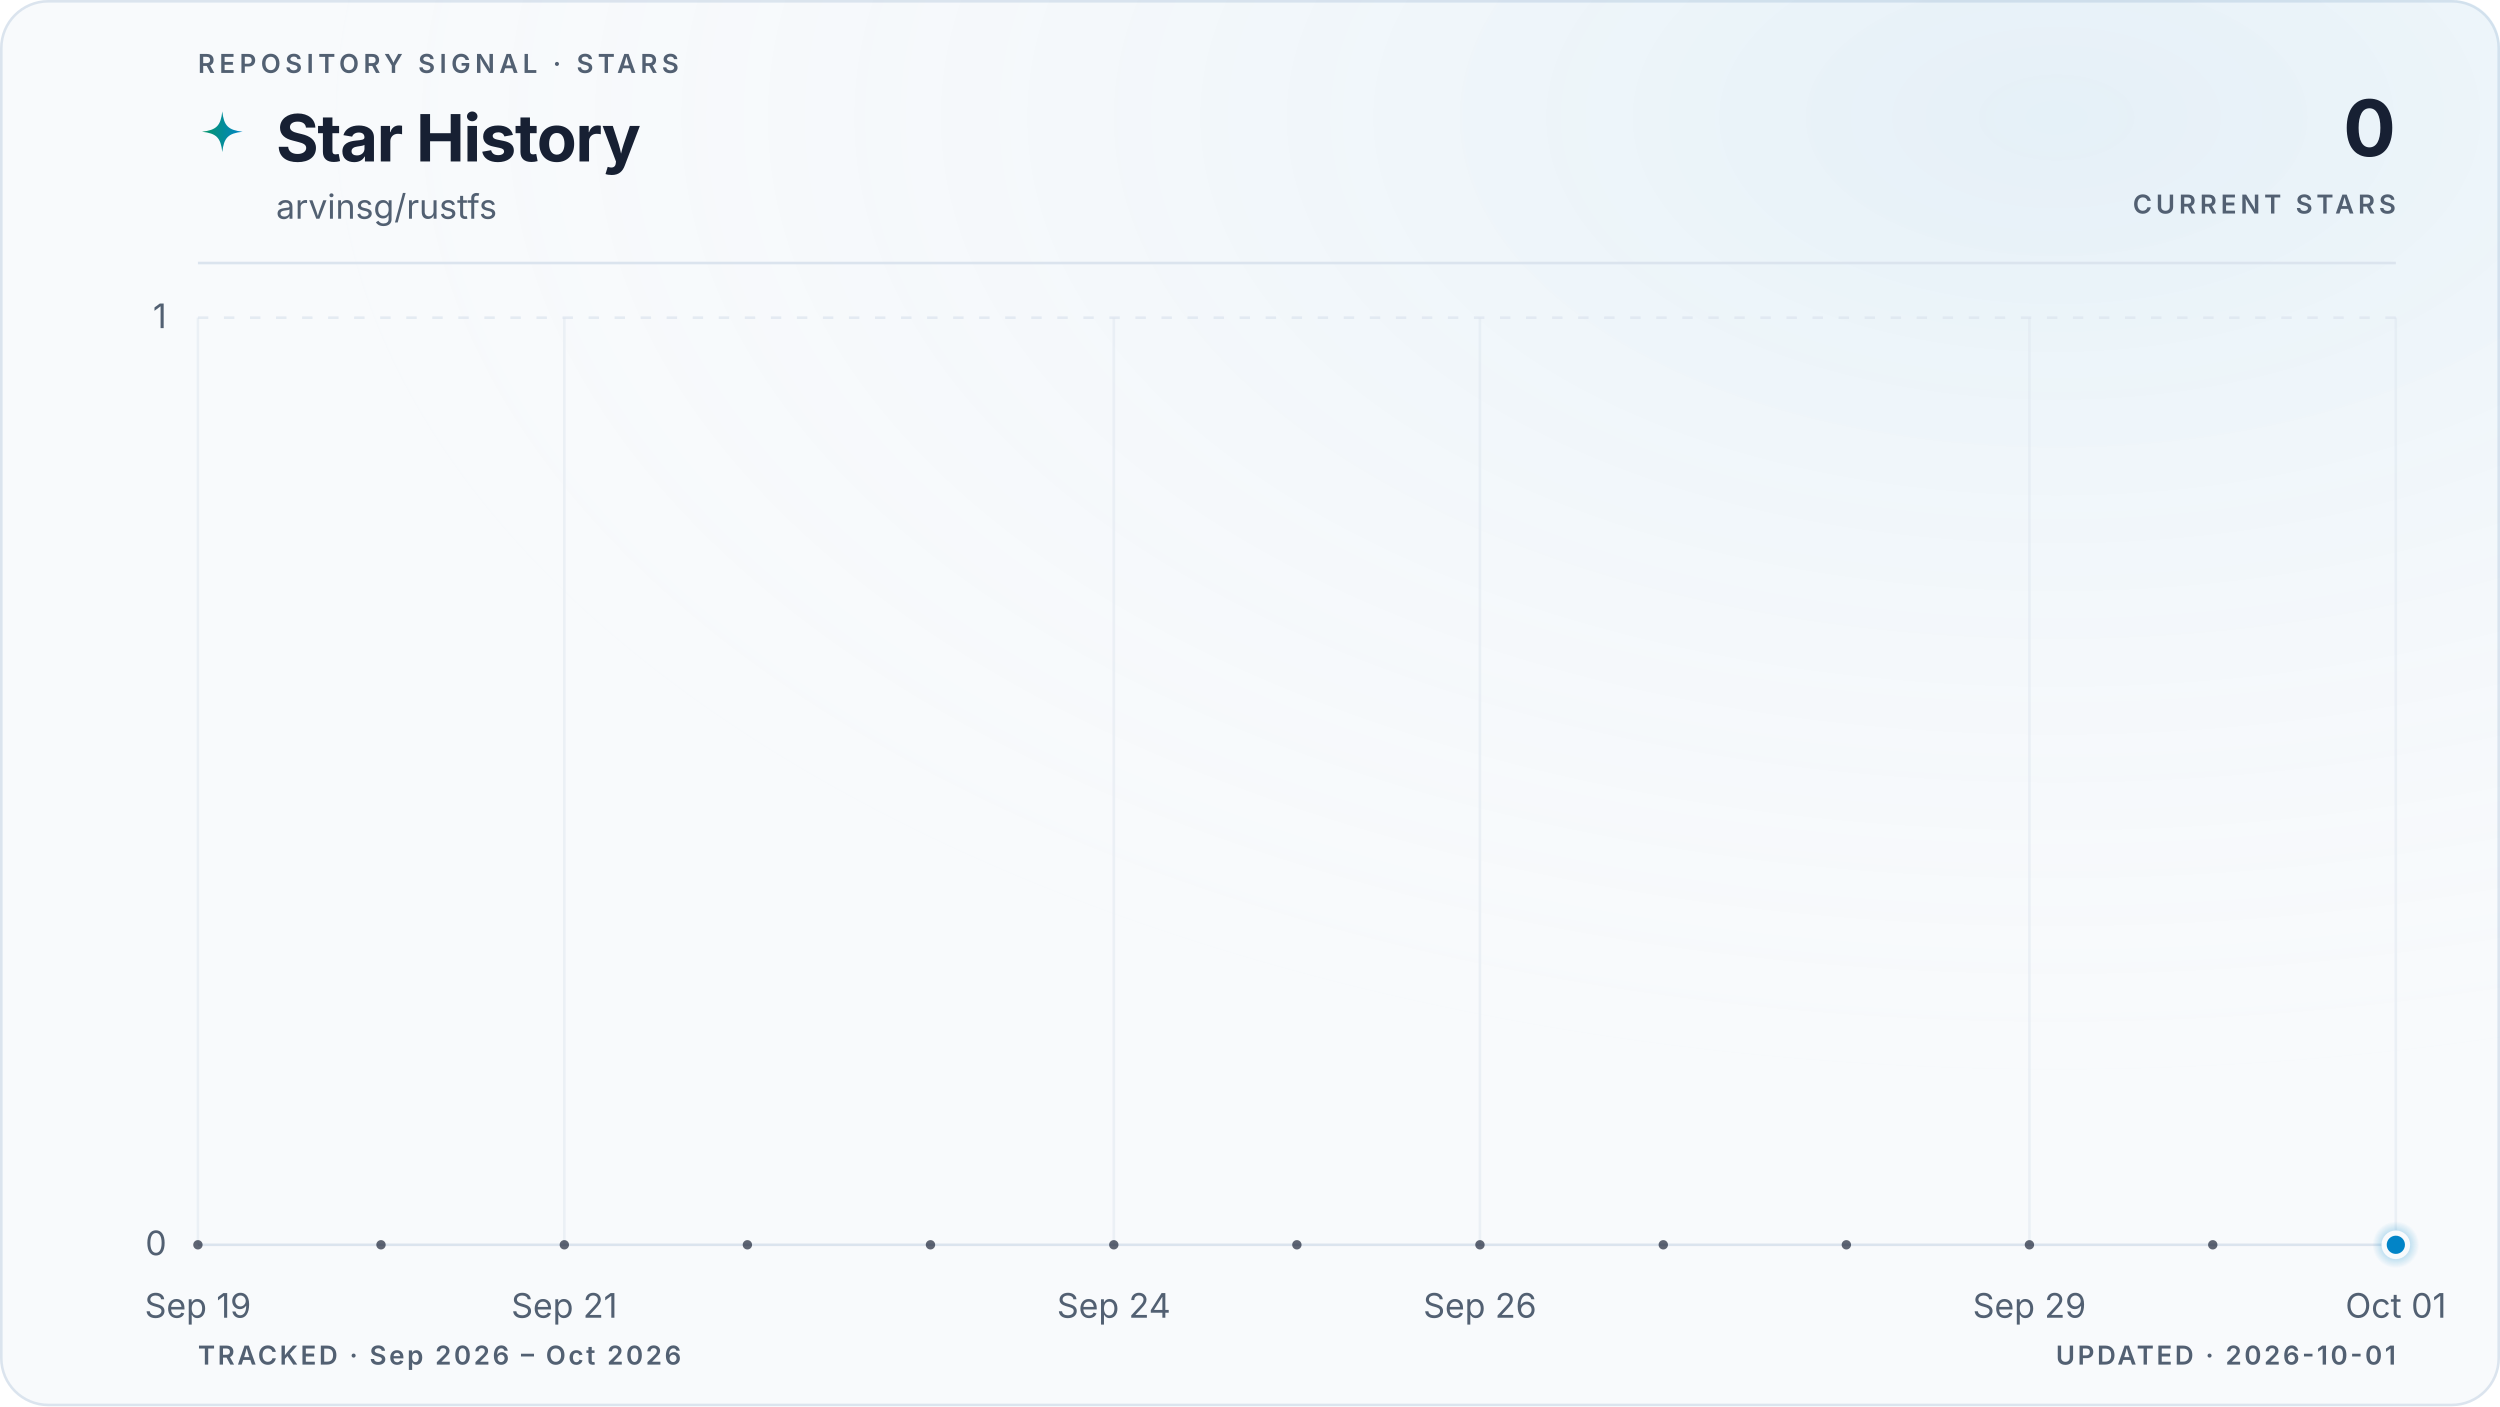
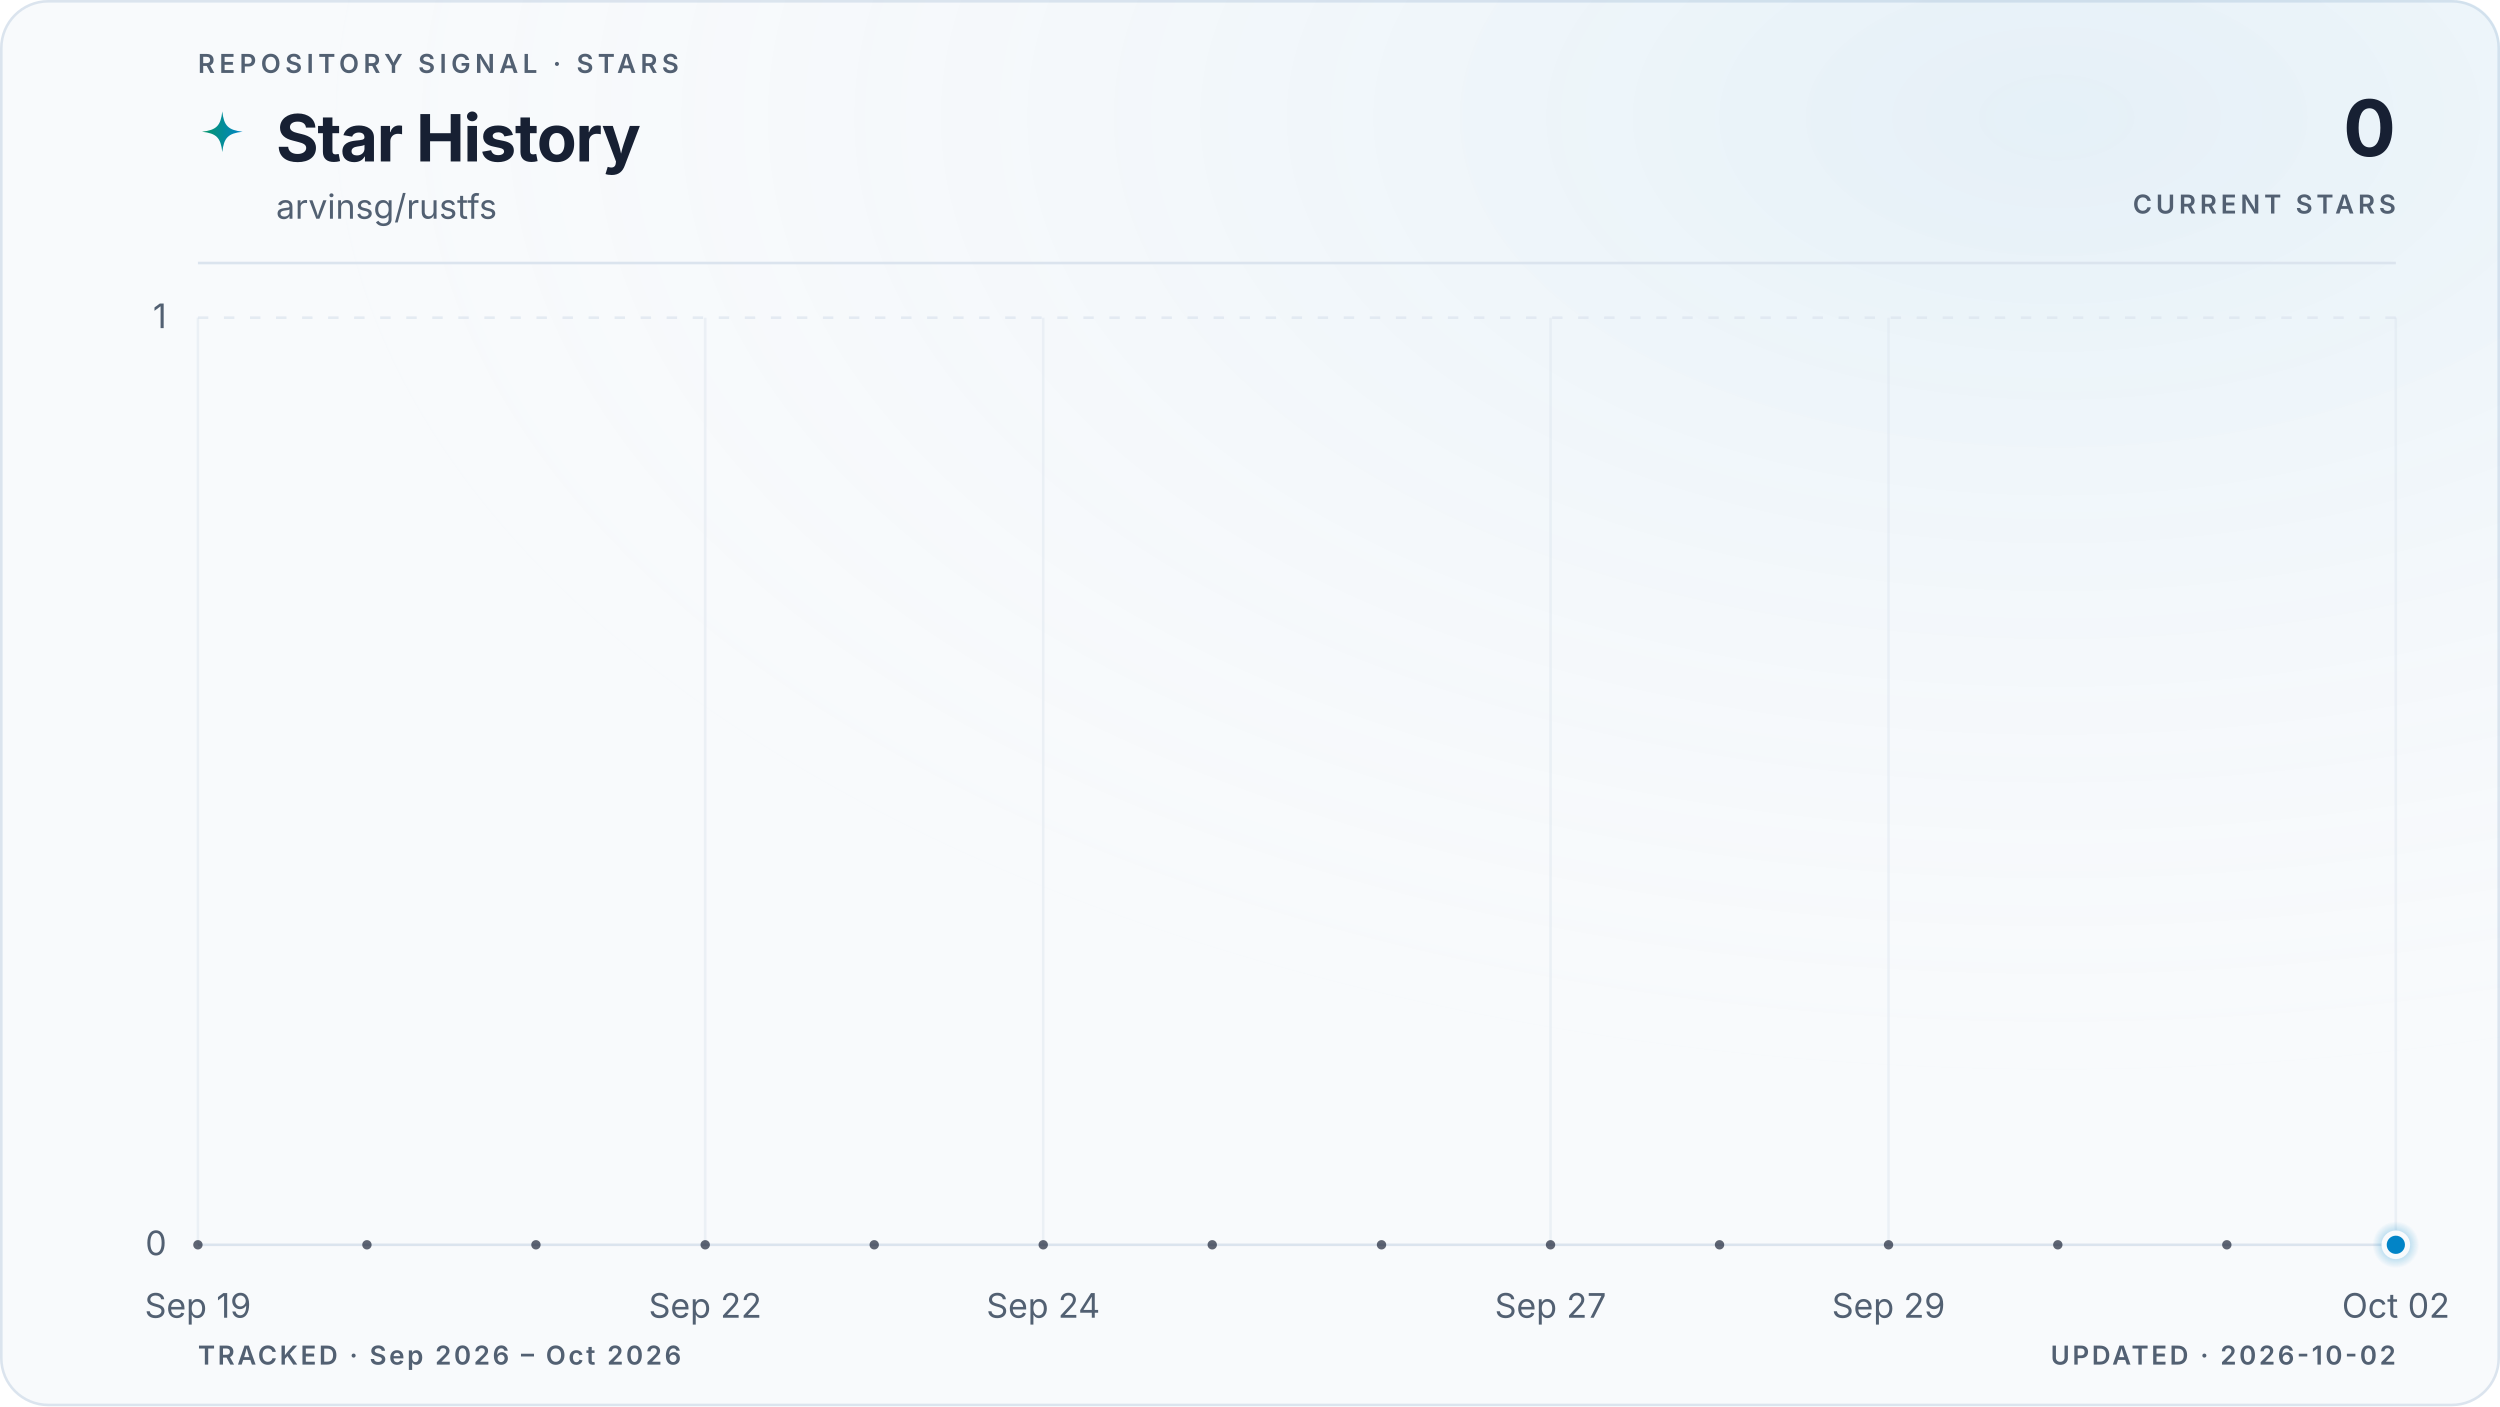
<svg xmlns="http://www.w3.org/2000/svg" viewBox="0 0 960 540" role="img" aria-labelledby="title description" data-style="gradient" data-variant="glow" data-layout="editorial" data-animated="true">
  <defs>
    <linearGradient id="trend" x1="0" y1="0" x2="1" y2="0">
      <stop offset="0%" stop-color="#059669" />
      <stop offset="100%" stop-color="#0284c7" />
    </linearGradient>
    <linearGradient id="area" x1="0" y1="0" x2="0" y2="1">
      <stop offset="0%" stop-color="#059669" stop-opacity="0.22" />
      <stop offset="55%" stop-color="#0284c7" stop-opacity="0.06" />
      <stop offset="100%" stop-color="#0284c7" stop-opacity="0" />
    </linearGradient>
    <radialGradient id="marker-halo" cx="50%" cy="50%" r="50%">
      <stop offset="0%" stop-color="#0284c7" stop-opacity="0.55" />
      <stop offset="100%" stop-color="#0284c7" stop-opacity="0" />
    </radialGradient>
    <radialGradient id="surface-glow" cx="82%" cy="8%" r="70%">
      <stop offset="0%" stop-color="#0284c7" stop-opacity="0.08" />
      <stop offset="100%" stop-color="#f8fafc" stop-opacity="0" />
    </radialGradient>
    <filter id="trend-glow" x="-20%" y="-20%" width="140%" height="140%">
      <feGaussianBlur stdDeviation="5" />
    </filter>
  </defs>
  <style>
.trend-enter{transform-box:fill-box;transform-origin:center;animation:trend-enter 520ms cubic-bezier(0.16,1,0.3,1)}
.marker-enter{transform-box:fill-box;transform-origin:center;animation:marker-enter 320ms cubic-bezier(0.16,1,0.3,1) 200ms both}
.marker-pulse{transform-box:fill-box;transform-origin:center;animation:marker-pulse 2.6s ease-out infinite}
@keyframes trend-enter{from{opacity:.35;transform:translateY(10px)}to{opacity:1;transform:translateY(0)}}
@keyframes marker-enter{from{opacity:0;transform:scale(.4)}to{opacity:1;transform:scale(1)}}
@keyframes marker-pulse{0%{opacity:.5;transform:scale(.7)}70%,100%{opacity:0;transform:scale(2.1)}}
@media (prefers-reduced-motion:reduce){.trend-enter,.marker-enter,.marker-pulse{animation:none!important}}
@media (prefers-reduced-motion:reduce){.marker-pulse{opacity:0}}
</style>
  <rect x="0.5" y="0.5" width="959" height="539" fill="#f8fafc" stroke="#dbe4ee" stroke-width="1" rx="18" />
  <rect width="960" height="540" fill="url(#surface-glow)" rx="18" />
  <text x="76" y="28" fill="#526072" font-family="ui-sans-serif, system-ui, -apple-system, BlinkMacSystemFont, 'Segoe UI', sans-serif" font-size="10" font-weight="600" letter-spacing="1.7">REPOSITORY SIGNAL · STARS</text>
  <path d="M12 1c.8 7.1 2.9 9.2 10 10-7.1.8-9.2 2.9-10 10-.8-7.1-2.9-9.2-10-10 7.1-.8 9.2-2.9 10-10Z" transform="translate(76 42) scale(.78)" fill="url(#trend)" aria-hidden="true" />
  <text x="106" y="62" fill="#172033" font-family="ui-sans-serif, system-ui, -apple-system, BlinkMacSystemFont, 'Segoe UI', sans-serif" font-size="25" font-weight="700" letter-spacing="-0.5">Star History</text>
  <text x="106" y="84" fill="#526072" font-family="ui-sans-serif, system-ui, -apple-system, BlinkMacSystemFont, 'Segoe UI', sans-serif" font-size="13">arvinsg/rustfs</text>
  <text x="920" y="60" fill="#172033" font-family="ui-sans-serif, system-ui, -apple-system, BlinkMacSystemFont, 'Segoe UI', sans-serif" font-size="30" font-weight="700" letter-spacing="-0.6" text-anchor="end">0</text>
  <text x="920" y="82" fill="#526072" font-family="ui-sans-serif, system-ui, -apple-system, BlinkMacSystemFont, 'Segoe UI', sans-serif" font-size="10" font-weight="600" letter-spacing="1.5" text-anchor="end">CURRENT STARS</text>
  <line x1="76" y1="101" x2="920" y2="101" stroke="#dbe4ee" stroke-width="1" />
  <line x1="76" y1="478.0" x2="920" y2="478.0" stroke="#dbe4ee" stroke-width="1" stroke-dasharray="0" opacity="1" />
  <text x="64" y="482.0" fill="#526072" font-family="ui-sans-serif, system-ui, -apple-system, BlinkMacSystemFont, 'Segoe UI', sans-serif" font-size="13" text-anchor="end">0</text>
  <line x1="76" y1="122.0" x2="920" y2="122.0" stroke="#dbe4ee" stroke-width="1" stroke-dasharray="4 6" opacity="0.7" />
  <text x="64" y="126.0" fill="#526072" font-family="ui-sans-serif, system-ui, -apple-system, BlinkMacSystemFont, 'Segoe UI', sans-serif" font-size="13" text-anchor="end">1</text>
  <line x1="76.0" y1="122" x2="76.0" y2="478" stroke="#dbe4ee" stroke-width="1" opacity="0.45" />
  <text x="76.0" y="506" fill="#526072" font-family="ui-sans-serif, system-ui, -apple-system, BlinkMacSystemFont, 'Segoe UI', sans-serif" font-size="13" text-anchor="middle">Sep 19</text>
-   <line x1="216.7" y1="122" x2="216.7" y2="478" stroke="#dbe4ee" stroke-width="1" opacity="0.45" />
-   <text x="216.7" y="506" fill="#526072" font-family="ui-sans-serif, system-ui, -apple-system, BlinkMacSystemFont, 'Segoe UI', sans-serif" font-size="13" text-anchor="middle">Sep 21</text>
-   <line x1="427.7" y1="122" x2="427.7" y2="478" stroke="#dbe4ee" stroke-width="1" opacity="0.45" />
-   <text x="427.7" y="506" fill="#526072" font-family="ui-sans-serif, system-ui, -apple-system, BlinkMacSystemFont, 'Segoe UI', sans-serif" font-size="13" text-anchor="middle">Sep 24</text>
-   <line x1="568.3" y1="122" x2="568.3" y2="478" stroke="#dbe4ee" stroke-width="1" opacity="0.45" />
-   <text x="568.3" y="506" fill="#526072" font-family="ui-sans-serif, system-ui, -apple-system, BlinkMacSystemFont, 'Segoe UI', sans-serif" font-size="13" text-anchor="middle">Sep 26</text>
-   <line x1="779.3" y1="122" x2="779.3" y2="478" stroke="#dbe4ee" stroke-width="1" opacity="0.45" />
-   <text x="779.3" y="506" fill="#526072" font-family="ui-sans-serif, system-ui, -apple-system, BlinkMacSystemFont, 'Segoe UI', sans-serif" font-size="13" text-anchor="middle">Sep 29</text>
+   <line x1="270.8" y1="122" x2="270.8" y2="478" stroke="#dbe4ee" stroke-width="1" opacity="0.45" />
+   <text x="270.8" y="506" fill="#526072" font-family="ui-sans-serif, system-ui, -apple-system, BlinkMacSystemFont, 'Segoe UI', sans-serif" font-size="13" text-anchor="middle">Sep 22</text>
+   <line x1="400.6" y1="122" x2="400.6" y2="478" stroke="#dbe4ee" stroke-width="1" opacity="0.45" />
+   <text x="400.6" y="506" fill="#526072" font-family="ui-sans-serif, system-ui, -apple-system, BlinkMacSystemFont, 'Segoe UI', sans-serif" font-size="13" text-anchor="middle">Sep 24</text>
+   <line x1="595.4" y1="122" x2="595.4" y2="478" stroke="#dbe4ee" stroke-width="1" opacity="0.45" />
+   <text x="595.4" y="506" fill="#526072" font-family="ui-sans-serif, system-ui, -apple-system, BlinkMacSystemFont, 'Segoe UI', sans-serif" font-size="13" text-anchor="middle">Sep 27</text>
+   <line x1="725.2" y1="122" x2="725.2" y2="478" stroke="#dbe4ee" stroke-width="1" opacity="0.45" />
+   <text x="725.2" y="506" fill="#526072" font-family="ui-sans-serif, system-ui, -apple-system, BlinkMacSystemFont, 'Segoe UI', sans-serif" font-size="13" text-anchor="middle">Sep 29</text>
  <line x1="920.0" y1="122" x2="920.0" y2="478" stroke="#dbe4ee" stroke-width="1" opacity="0.45" />
-   <text x="920.0" y="506" fill="#526072" font-family="ui-sans-serif, system-ui, -apple-system, BlinkMacSystemFont, 'Segoe UI', sans-serif" font-size="13" text-anchor="middle">Oct 01</text>
+   <text x="920.0" y="506" fill="#526072" font-family="ui-sans-serif, system-ui, -apple-system, BlinkMacSystemFont, 'Segoe UI', sans-serif" font-size="13" text-anchor="middle">Oct 02</text>
  <g class="trend-enter">
-     <path d="M 76.0 478.0 C 99.4 478.0, 122.9 478.0, 146.3 478.0 C 169.8 478.0, 193.2 478.0, 216.7 478.0 C 240.1 478.0, 263.6 478.0, 287.0 478.0 C 310.4 478.0, 333.9 478.0, 357.3 478.0 C 380.8 478.0, 404.2 478.0, 427.7 478.0 C 451.1 478.0, 474.6 478.0, 498.0 478.0 C 521.4 478.0, 544.9 478.0, 568.3 478.0 C 591.8 478.0, 615.2 478.0, 638.7 478.0 C 662.1 478.0, 685.6 478.0, 709.0 478.0 C 732.4 478.0, 755.9 478.0, 779.3 478.0 C 802.8 478.0, 826.2 478.0, 849.7 478.0 C 873.1 478.0, 896.6 478.0, 920.0 478.0 L 920.0 478.0 L 76.0 478.0 Z" fill="url(#area)" />
-     <path d="M 76.0 478.0 C 99.4 478.0, 122.9 478.0, 146.3 478.0 C 169.8 478.0, 193.2 478.0, 216.7 478.0 C 240.1 478.0, 263.6 478.0, 287.0 478.0 C 310.4 478.0, 333.9 478.0, 357.3 478.0 C 380.8 478.0, 404.2 478.0, 427.7 478.0 C 451.1 478.0, 474.6 478.0, 498.0 478.0 C 521.4 478.0, 544.9 478.0, 568.3 478.0 C 591.8 478.0, 615.2 478.0, 638.7 478.0 C 662.1 478.0, 685.6 478.0, 709.0 478.0 C 732.4 478.0, 755.9 478.0, 779.3 478.0 C 802.8 478.0, 826.2 478.0, 849.7 478.0 C 873.1 478.0, 896.6 478.0, 920.0 478.0" fill="none" stroke="url(#trend)" stroke-width="10" stroke-linecap="round" stroke-linejoin="round" opacity="0.10" filter="url(#trend-glow)" />
-     <path d="M 76.0 478.0 C 99.4 478.0, 122.9 478.0, 146.3 478.0 C 169.8 478.0, 193.2 478.0, 216.7 478.0 C 240.1 478.0, 263.6 478.0, 287.0 478.0 C 310.4 478.0, 333.9 478.0, 357.3 478.0 C 380.8 478.0, 404.2 478.0, 427.7 478.0 C 451.1 478.0, 474.6 478.0, 498.0 478.0 C 521.4 478.0, 544.9 478.0, 568.3 478.0 C 591.8 478.0, 615.2 478.0, 638.7 478.0 C 662.1 478.0, 685.6 478.0, 709.0 478.0 C 732.4 478.0, 755.9 478.0, 779.3 478.0 C 802.8 478.0, 826.2 478.0, 849.7 478.0 C 873.1 478.0, 896.6 478.0, 920.0 478.0" fill="none" stroke="url(#trend)" stroke-width="3" stroke-linecap="round" stroke-linejoin="round" />
-     <g data-point-count="12" fill="#172033" opacity="0.68">
+     <path d="M 76.0 478.0 C 97.6 478.0, 119.3 478.0, 140.9 478.0 C 162.6 478.0, 184.2 478.0, 205.8 478.0 C 227.5 478.0, 249.1 478.0, 270.8 478.0 C 292.4 478.0, 314.1 478.0, 335.7 478.0 C 357.3 478.0, 379.0 478.0, 400.6 478.0 C 422.3 478.0, 443.9 478.0, 465.5 478.0 C 487.2 478.0, 508.8 478.0, 530.5 478.0 C 552.1 478.0, 573.7 478.0, 595.4 478.0 C 617.0 478.0, 638.7 478.0, 660.3 478.0 C 681.9 478.0, 703.6 478.0, 725.2 478.0 C 746.9 478.0, 768.5 478.0, 790.2 478.0 C 811.8 478.0, 833.4 478.0, 855.1 478.0 C 876.7 478.0, 898.4 478.0, 920.0 478.0 L 920.0 478.0 L 76.0 478.0 Z" fill="url(#area)" />
+     <path d="M 76.0 478.0 C 97.6 478.0, 119.3 478.0, 140.9 478.0 C 162.6 478.0, 184.2 478.0, 205.8 478.0 C 227.5 478.0, 249.1 478.0, 270.8 478.0 C 292.4 478.0, 314.1 478.0, 335.7 478.0 C 357.3 478.0, 379.0 478.0, 400.6 478.0 C 422.3 478.0, 443.9 478.0, 465.5 478.0 C 487.2 478.0, 508.8 478.0, 530.5 478.0 C 552.1 478.0, 573.7 478.0, 595.4 478.0 C 617.0 478.0, 638.7 478.0, 660.3 478.0 C 681.9 478.0, 703.6 478.0, 725.2 478.0 C 746.9 478.0, 768.5 478.0, 790.2 478.0 C 811.8 478.0, 833.4 478.0, 855.1 478.0 C 876.7 478.0, 898.4 478.0, 920.0 478.0" fill="none" stroke="url(#trend)" stroke-width="10" stroke-linecap="round" stroke-linejoin="round" opacity="0.10" filter="url(#trend-glow)" />
+     <path d="M 76.0 478.0 C 97.6 478.0, 119.3 478.0, 140.9 478.0 C 162.6 478.0, 184.2 478.0, 205.8 478.0 C 227.5 478.0, 249.1 478.0, 270.8 478.0 C 292.4 478.0, 314.1 478.0, 335.7 478.0 C 357.3 478.0, 379.0 478.0, 400.6 478.0 C 422.3 478.0, 443.9 478.0, 465.5 478.0 C 487.2 478.0, 508.8 478.0, 530.5 478.0 C 552.1 478.0, 573.7 478.0, 595.4 478.0 C 617.0 478.0, 638.7 478.0, 660.3 478.0 C 681.9 478.0, 703.6 478.0, 725.2 478.0 C 746.9 478.0, 768.5 478.0, 790.2 478.0 C 811.8 478.0, 833.4 478.0, 855.1 478.0 C 876.7 478.0, 898.4 478.0, 920.0 478.0" fill="none" stroke="url(#trend)" stroke-width="3" stroke-linecap="round" stroke-linejoin="round" />
+     <g data-point-count="13" fill="#172033" opacity="0.68">
      <circle cx="76.0" cy="478.0" r="1.8" />
-       <circle cx="146.3" cy="478.0" r="1.8" />
-       <circle cx="216.7" cy="478.0" r="1.8" />
-       <circle cx="287.0" cy="478.0" r="1.8" />
-       <circle cx="357.3" cy="478.0" r="1.8" />
-       <circle cx="427.7" cy="478.0" r="1.8" />
-       <circle cx="498.0" cy="478.0" r="1.8" />
-       <circle cx="568.3" cy="478.0" r="1.8" />
-       <circle cx="638.7" cy="478.0" r="1.8" />
-       <circle cx="709.0" cy="478.0" r="1.8" />
-       <circle cx="779.3" cy="478.0" r="1.8" />
-       <circle cx="849.7" cy="478.0" r="1.8" />
+       <circle cx="140.9" cy="478.0" r="1.8" />
+       <circle cx="205.8" cy="478.0" r="1.8" />
+       <circle cx="270.8" cy="478.0" r="1.8" />
+       <circle cx="335.7" cy="478.0" r="1.8" />
+       <circle cx="400.6" cy="478.0" r="1.8" />
+       <circle cx="465.5" cy="478.0" r="1.8" />
+       <circle cx="530.5" cy="478.0" r="1.8" />
+       <circle cx="595.4" cy="478.0" r="1.8" />
+       <circle cx="660.3" cy="478.0" r="1.8" />
+       <circle cx="725.2" cy="478.0" r="1.8" />
+       <circle cx="790.2" cy="478.0" r="1.8" />
+       <circle cx="855.1" cy="478.0" r="1.8" />
    </g>
  </g>
  <g class="marker-enter">
    <circle class="marker-pulse" cx="920.0" cy="478.0" r="9" fill="url(#marker-halo)" />
    <circle cx="920.0" cy="478.0" r="4.5" fill="#0284c7" stroke="#f8fafc" stroke-width="2" />
  </g>
  <text x="76" y="524" fill="#526072" font-family="ui-sans-serif, system-ui, -apple-system, BlinkMacSystemFont, 'Segoe UI', sans-serif" font-size="10" font-weight="600" letter-spacing="1">TRACKED · Sep 2026 – Oct 2026</text>
-   <text x="920" y="524" fill="#526072" font-family="ui-sans-serif, system-ui, -apple-system, BlinkMacSystemFont, 'Segoe UI', sans-serif" font-size="10" font-weight="600" letter-spacing="1" text-anchor="end">UPDATED · 2026-10-01</text>
+   <text x="920" y="524" fill="#526072" font-family="ui-sans-serif, system-ui, -apple-system, BlinkMacSystemFont, 'Segoe UI', sans-serif" font-size="10" font-weight="600" letter-spacing="1" text-anchor="end">UPDATED · 2026-10-02</text>
</svg>
